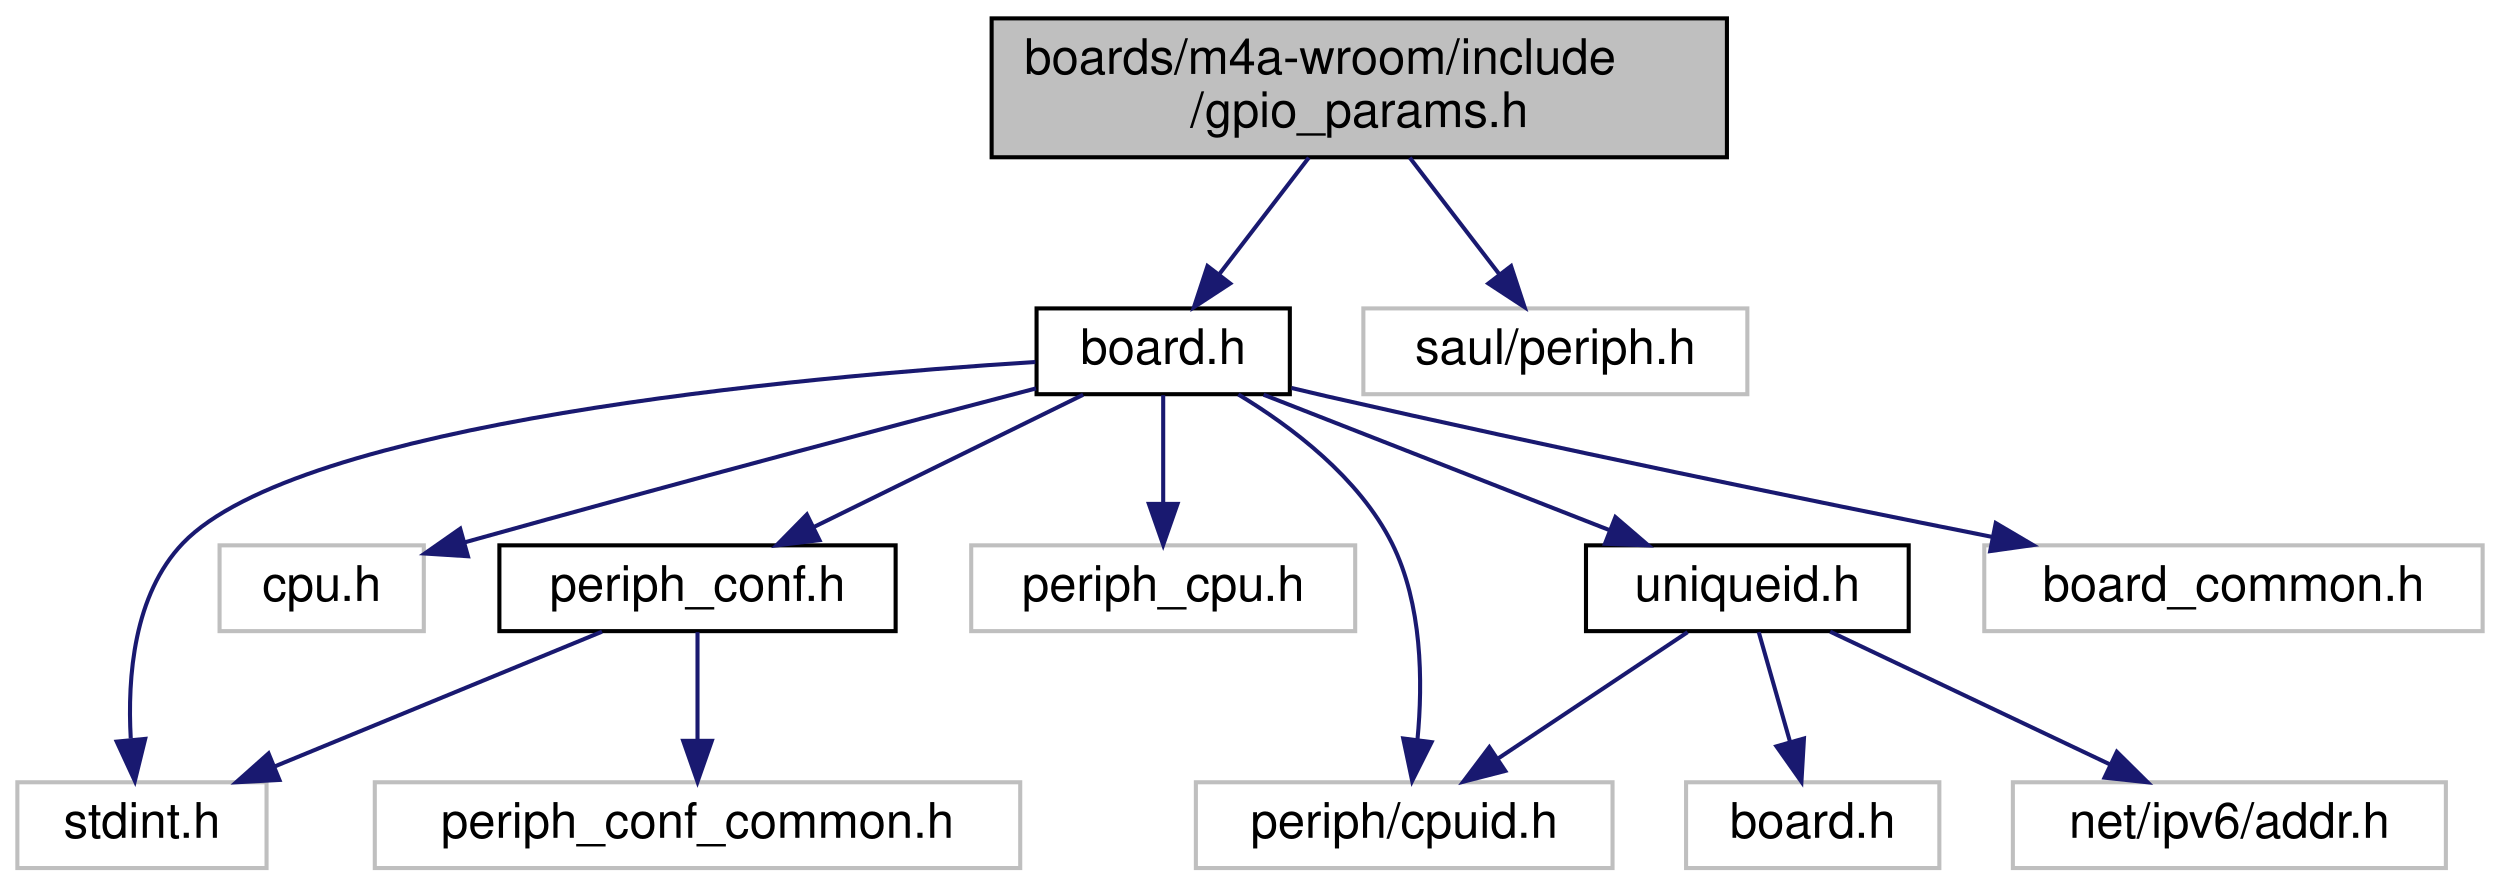
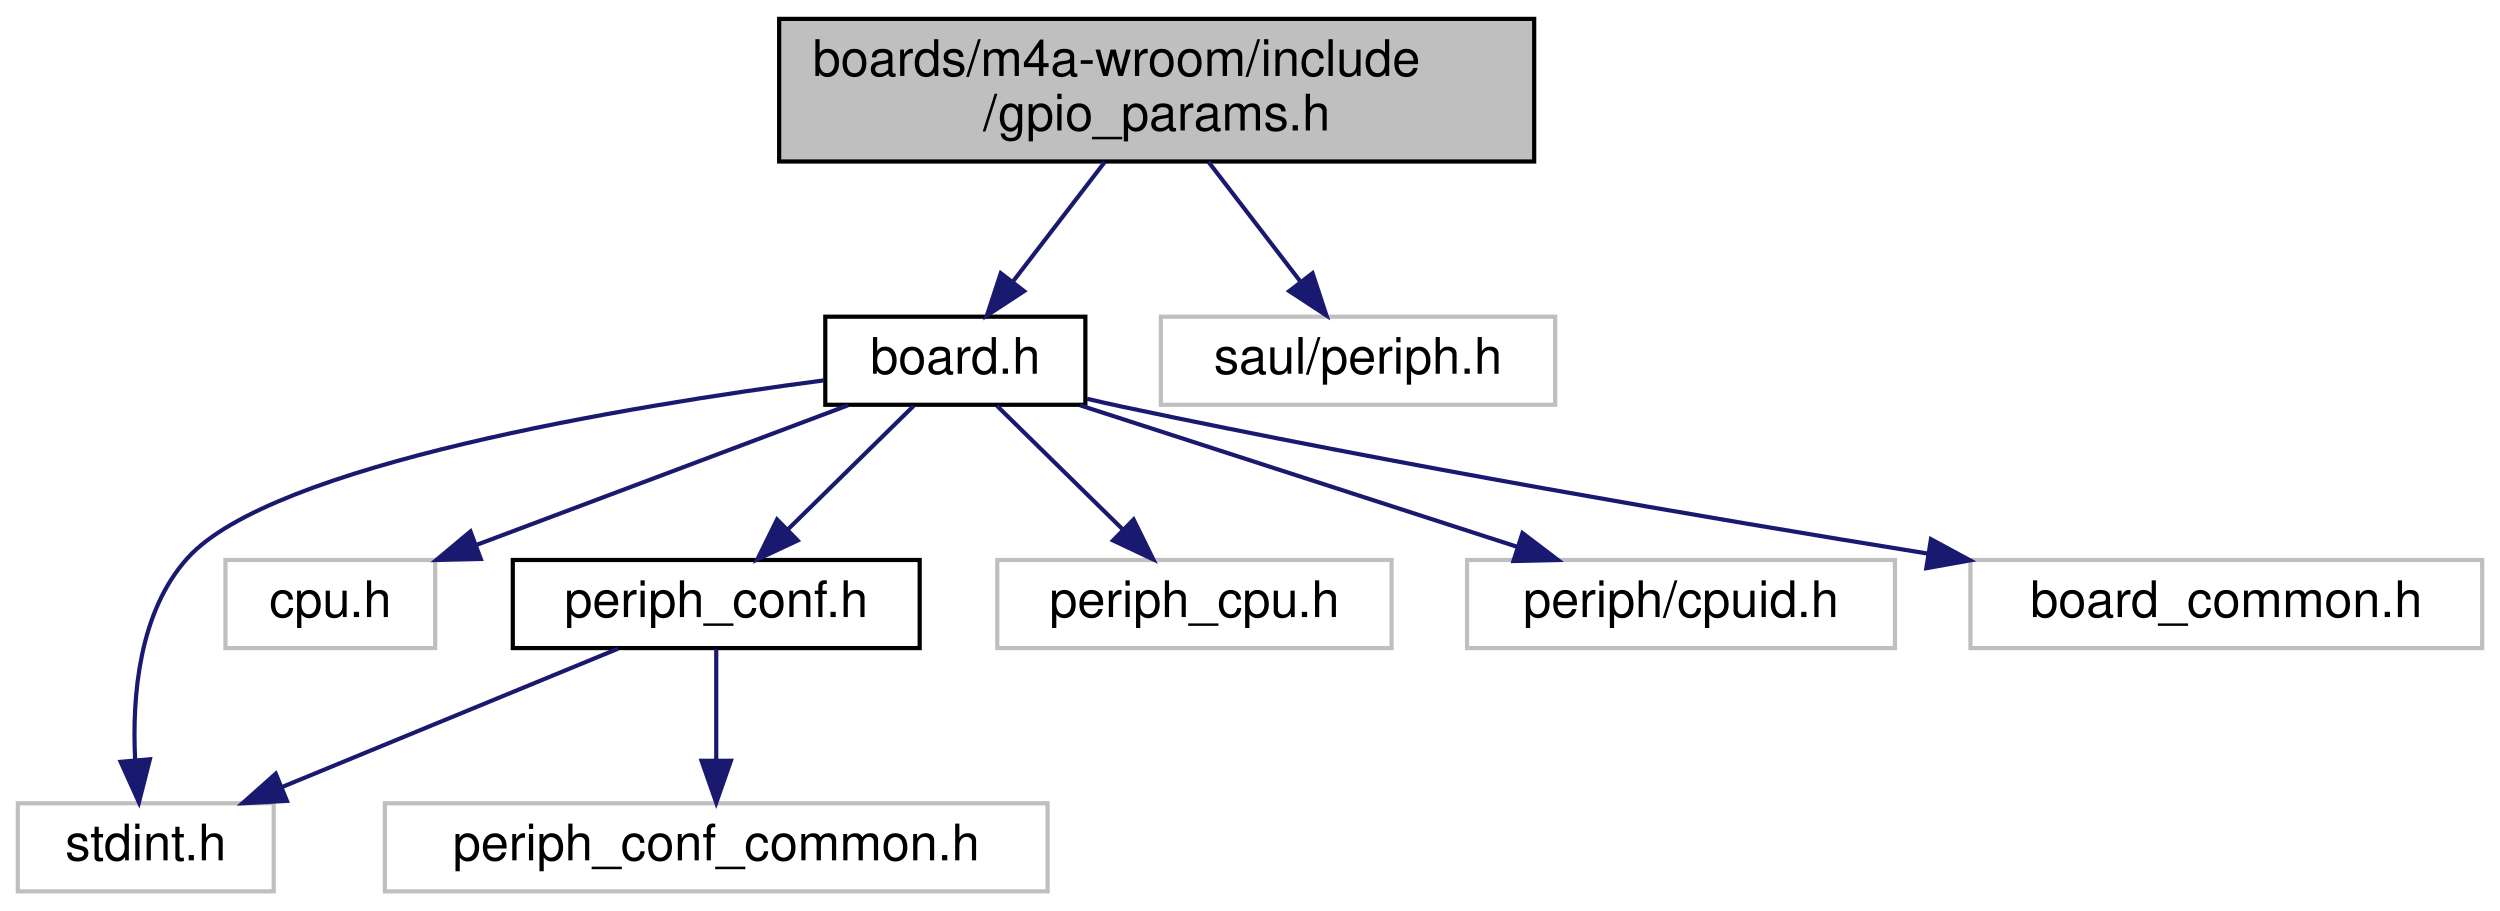
- <svg xmlns="http://www.w3.org/2000/svg" xmlns:xlink="http://www.w3.org/1999/xlink" width="612pt" height="217pt" viewBox="0.00 0.00 611.50 217.00">
+ <svg xmlns="http://www.w3.org/2000/svg" xmlns:xlink="http://www.w3.org/1999/xlink" width="596pt" height="217pt" viewBox="0.00 0.00 595.50 217.00">
  <g id="graph0" class="graph" transform="scale(1 1) rotate(0) translate(4 213)">
    <g id="node1" class="node">
      <g id="a_node1">
        <a xlink:title="Board specific configuration of direct mapped GPIOs.">
-           <polygon fill="#bfbfbf" stroke="black" points="238.5,-174.5 238.5,-208.5 418.5,-208.5 418.5,-174.5 238.5,-174.5" />
-           <text text-anchor="start" x="246.5" y="-194.9" font-family="Helvetica,sans-Serif" font-size="12.00">boards/m4a-wroom/include</text>
-           <text text-anchor="middle" x="328.5" y="-181.9" font-family="Helvetica,sans-Serif" font-size="12.00">/gpio_params.h</text>
+           <polygon fill="#bfbfbf" stroke="black" points="181.5,-174.5 181.5,-208.5 361.5,-208.5 361.5,-174.5 181.5,-174.5" />
+           <text text-anchor="start" x="189.5" y="-194.9" font-family="Helvetica,sans-Serif" font-size="12.00">boards/m4a-wroom/include</text>
+           <text text-anchor="middle" x="271.5" y="-181.9" font-family="Helvetica,sans-Serif" font-size="12.00">/gpio_params.h</text>
        </a>
      </g>
    </g>
    <g id="node2" class="node">
      <g id="a_node2">
        <a xlink:href="m4a-wroom_2include_2board_8h.html" target="_top" xlink:title="Board specific definitions for m4a-wroom board.">
-           <polygon fill="none" stroke="black" points="249.5,-116.5 249.5,-137.5 311.5,-137.5 311.5,-116.5 249.5,-116.5" />
-           <text text-anchor="middle" x="280.5" y="-123.9" font-family="Helvetica,sans-Serif" font-size="12.00">board.h</text>
+           <polygon fill="none" stroke="black" points="192.5,-116.5 192.5,-137.5 254.5,-137.5 254.5,-116.5 192.5,-116.5" />
+           <text text-anchor="middle" x="223.5" y="-123.9" font-family="Helvetica,sans-Serif" font-size="12.00">board.h</text>
        </a>
      </g>
    </g>
    <g id="edge1" class="edge">
-       <path fill="none" stroke="midnightblue" d="M316.14,-174.4C309.4,-165.63 301.05,-154.76 294.13,-145.75" />
-       <polygon fill="midnightblue" stroke="midnightblue" points="296.89,-143.6 288.03,-137.8 291.34,-147.86 296.89,-143.6" />
+       <path fill="none" stroke="midnightblue" d="M259.14,-174.4C252.4,-165.63 244.05,-154.76 237.13,-145.75" />
+       <polygon fill="midnightblue" stroke="midnightblue" points="239.89,-143.6 231.03,-137.8 234.34,-147.86 239.89,-143.6" />
    </g>
-     <g id="node13" class="node">
-       <g id="a_node13">
+     <g id="node10" class="node">
+       <g id="a_node10">
        <a xlink:title=" ">
-           <polygon fill="none" stroke="#bfbfbf" points="329.5,-116.5 329.5,-137.5 423.5,-137.5 423.5,-116.5 329.5,-116.5" />
-           <text text-anchor="middle" x="376.5" y="-123.9" font-family="Helvetica,sans-Serif" font-size="12.00">saul/periph.h</text>
+           <polygon fill="none" stroke="#bfbfbf" points="272.5,-116.5 272.5,-137.5 366.5,-137.5 366.5,-116.5 272.5,-116.5" />
+           <text text-anchor="middle" x="319.5" y="-123.9" font-family="Helvetica,sans-Serif" font-size="12.00">saul/periph.h</text>
        </a>
      </g>
    </g>
-     <g id="edge14" class="edge">
-       <path fill="none" stroke="midnightblue" d="M340.86,-174.4C347.6,-165.63 355.95,-154.76 362.87,-145.75" />
-       <polygon fill="midnightblue" stroke="midnightblue" points="365.66,-147.86 368.97,-137.8 360.11,-143.6 365.66,-147.86" />
+     <g id="edge10" class="edge">
+       <path fill="none" stroke="midnightblue" d="M283.86,-174.4C290.6,-165.63 298.95,-154.76 305.87,-145.75" />
+       <polygon fill="midnightblue" stroke="midnightblue" points="308.66,-147.86 311.97,-137.8 303.11,-143.6 308.66,-147.86" />
    </g>
    <g id="node3" class="node">
      <g id="a_node3">
        <a xlink:title=" ">
          <polygon fill="none" stroke="#bfbfbf" points="0,-0.5 0,-21.5 61,-21.5 61,-0.5 0,-0.5" />
          <text text-anchor="middle" x="30.5" y="-7.9" font-family="Helvetica,sans-Serif" font-size="12.00">stdint.h</text>
        </a>
      </g>
    </g>
    <g id="edge2" class="edge">
-       <path fill="none" stroke="midnightblue" d="M249.19,-124.39C190.85,-120.7 68.81,-109.57 40.5,-80 28.53,-67.5 26.91,-47.34 27.76,-32.21" />
-       <polygon fill="midnightblue" stroke="midnightblue" points="31.29,-32.12 28.76,-21.83 24.32,-31.45 31.29,-32.12" />
+       <path fill="none" stroke="midnightblue" d="M192.25,-122.33C145.48,-116.18 60.61,-102.23 40.5,-80 28.89,-67.17 27.23,-47.05 27.96,-32.02" />
+       <polygon fill="midnightblue" stroke="midnightblue" points="31.48,-31.99 28.87,-21.72 24.51,-31.38 31.48,-31.99" />
    </g>
    <g id="node4" class="node">
      <g id="a_node4">
        <a xlink:title=" ">
          <polygon fill="none" stroke="#bfbfbf" points="49.5,-58.5 49.5,-79.5 99.5,-79.5 99.5,-58.5 49.5,-58.5" />
          <text text-anchor="middle" x="74.5" y="-65.9" font-family="Helvetica,sans-Serif" font-size="12.00">cpu.h</text>
        </a>
      </g>
    </g>
    <g id="edge3" class="edge">
-       <path fill="none" stroke="midnightblue" d="M249.36,-117.92C216.82,-109.42 164.02,-95.48 109.55,-80.25" />
-       <polygon fill="midnightblue" stroke="midnightblue" points="110.3,-76.83 99.73,-77.5 108.41,-83.57 110.3,-76.83" />
+       <path fill="none" stroke="midnightblue" d="M197.89,-116.37C173.43,-107.18 136.39,-93.26 109.28,-83.07" />
+       <polygon fill="midnightblue" stroke="midnightblue" points="110.37,-79.74 99.78,-79.5 107.91,-86.3 110.37,-79.74" />
    </g>
    <g id="node5" class="node">
      <g id="a_node5">
        <a xlink:href="m4a-wroom_2include_2periph__conf_8h.html" target="_top" xlink:title="Peripheral MCU configuration for generic m4a-wroom board.">
          <polygon fill="none" stroke="black" points="118,-58.5 118,-79.5 215,-79.5 215,-58.5 118,-58.5" />
          <text text-anchor="middle" x="166.5" y="-65.9" font-family="Helvetica,sans-Serif" font-size="12.00">periph_conf.h</text>
        </a>
      </g>
    </g>
    <g id="edge4" class="edge">
-       <path fill="none" stroke="midnightblue" d="M260.9,-116.37C242.77,-107.46 215.59,-94.11 195.04,-84.02" />
-       <polygon fill="midnightblue" stroke="midnightblue" points="196.36,-80.77 185.84,-79.5 193.27,-87.05 196.36,-80.77" />
+       <path fill="none" stroke="midnightblue" d="M213.57,-116.25C205.32,-108.14 193.38,-96.41 183.59,-86.79" />
+       <polygon fill="midnightblue" stroke="midnightblue" points="185.9,-84.15 176.31,-79.64 181,-89.15 185.9,-84.15" />
    </g>
    <g id="node7" class="node">
      <g id="a_node7">
        <a xlink:title=" ">
          <polygon fill="none" stroke="#bfbfbf" points="233.5,-58.5 233.5,-79.5 327.5,-79.5 327.5,-58.5 233.5,-58.5" />
          <text text-anchor="middle" x="280.5" y="-65.9" font-family="Helvetica,sans-Serif" font-size="12.00">periph_cpu.h</text>
        </a>
      </g>
    </g>
    <g id="edge7" class="edge">
-       <path fill="none" stroke="midnightblue" d="M280.5,-116.25C280.5,-108.94 280.5,-98.69 280.5,-89.7" />
-       <polygon fill="midnightblue" stroke="midnightblue" points="284,-89.64 280.5,-79.64 277,-89.64 284,-89.64" />
+       <path fill="none" stroke="midnightblue" d="M233.43,-116.25C241.68,-108.14 253.62,-96.41 263.41,-86.79" />
+       <polygon fill="midnightblue" stroke="midnightblue" points="266,-89.15 270.69,-79.64 261.1,-84.15 266,-89.15" />
    </g>
    <g id="node8" class="node">
      <g id="a_node8">
        <a xlink:title=" ">
-           <polygon fill="none" stroke="#bfbfbf" points="288.5,-0.5 288.5,-21.5 390.5,-21.5 390.5,-0.5 288.5,-0.5" />
-           <text text-anchor="middle" x="339.5" y="-7.9" font-family="Helvetica,sans-Serif" font-size="12.00">periph/cpuid.h</text>
+           <polygon fill="none" stroke="#bfbfbf" points="345.5,-58.5 345.5,-79.5 447.5,-79.5 447.5,-58.5 345.5,-58.5" />
+           <text text-anchor="middle" x="396.5" y="-65.9" font-family="Helvetica,sans-Serif" font-size="12.00">periph/cpuid.h</text>
        </a>
      </g>
    </g>
    <g id="edge8" class="edge">
-       <path fill="none" stroke="midnightblue" d="M298.9,-116.43C311.92,-108.56 328.45,-96.09 336.5,-80 343.92,-65.15 344.1,-46.13 342.75,-31.98" />
-       <polygon fill="midnightblue" stroke="midnightblue" points="346.2,-31.32 341.45,-21.85 339.26,-32.22 346.2,-31.32" />
+       <path fill="none" stroke="midnightblue" d="M253.24,-116.37C282.01,-107.06 325.77,-92.9 357.36,-82.67" />
+       <polygon fill="midnightblue" stroke="midnightblue" points="358.71,-85.91 367.15,-79.5 356.56,-79.25 358.71,-85.91" />
    </g>
    <g id="node9" class="node">
      <g id="a_node9">
-         <a xlink:href="uniqueid_8h.html" target="_top" xlink:title="IPV6 address.">
-           <polygon fill="none" stroke="black" points="384,-58.5 384,-79.5 463,-79.5 463,-58.5 384,-58.5" />
-           <text text-anchor="middle" x="423.5" y="-65.9" font-family="Helvetica,sans-Serif" font-size="12.00">uniqueid.h</text>
+         <a xlink:title=" ">
+           <polygon fill="none" stroke="#bfbfbf" points="465.5,-58.5 465.5,-79.5 587.5,-79.5 587.5,-58.5 465.5,-58.5" />
+           <text text-anchor="middle" x="526.5" y="-65.9" font-family="Helvetica,sans-Serif" font-size="12.00">board_common.h</text>
        </a>
      </g>
    </g>
    <g id="edge9" class="edge">
-       <path fill="none" stroke="midnightblue" d="M305.08,-116.37C328.45,-107.22 363.79,-93.38 389.78,-83.21" />
-       <polygon fill="midnightblue" stroke="midnightblue" points="391.2,-86.41 399.24,-79.5 388.65,-79.89 391.2,-86.41" />
-     </g>
-     <g id="node12" class="node">
-       <g id="a_node12">
-         <a xlink:title=" ">
-           <polygon fill="none" stroke="#bfbfbf" points="481.5,-58.5 481.5,-79.5 603.5,-79.5 603.5,-58.5 481.5,-58.5" />
-           <text text-anchor="middle" x="542.5" y="-65.9" font-family="Helvetica,sans-Serif" font-size="12.00">board_common.h</text>
-         </a>
-       </g>
-     </g>
-     <g id="edge13" class="edge">
-       <path fill="none" stroke="midnightblue" d="M311.91,-118.02C314.81,-117.32 317.71,-116.64 320.5,-116 375.62,-103.41 438.77,-90.46 483.59,-81.53" />
-       <polygon fill="midnightblue" stroke="midnightblue" points="484.31,-84.95 493.44,-79.57 482.95,-78.09 484.31,-84.95" />
+       <path fill="none" stroke="midnightblue" d="M254.89,-117.93C257.8,-117.25 260.7,-116.59 263.5,-116 328.14,-102.29 402.35,-89.58 455.42,-81.01" />
+       <polygon fill="midnightblue" stroke="midnightblue" points="456.09,-84.45 465.41,-79.41 454.98,-77.54 456.09,-84.45" />
    </g>
    <g id="edge5" class="edge">
      <path fill="none" stroke="midnightblue" d="M143.12,-58.37C121,-49.26 87.59,-35.51 62.9,-25.34" />
      <polygon fill="midnightblue" stroke="midnightblue" points="64.15,-22.07 53.57,-21.5 61.49,-28.55 64.15,-22.07" />
    </g>
    <g id="node6" class="node">
      <g id="a_node6">
        <a xlink:title=" ">
          <polygon fill="none" stroke="#bfbfbf" points="87.5,-0.5 87.5,-21.5 245.5,-21.5 245.5,-0.5 87.5,-0.5" />
          <text text-anchor="middle" x="166.5" y="-7.9" font-family="Helvetica,sans-Serif" font-size="12.00">periph_conf_common.h</text>
        </a>
      </g>
    </g>
    <g id="edge6" class="edge">
      <path fill="none" stroke="midnightblue" d="M166.5,-58.25C166.5,-50.94 166.5,-40.69 166.5,-31.7" />
      <polygon fill="midnightblue" stroke="midnightblue" points="170,-31.64 166.5,-21.64 163,-31.64 170,-31.64" />
    </g>
-     <g id="edge10" class="edge">
-       <path fill="none" stroke="midnightblue" d="M408.87,-58.25C396.1,-49.73 377.36,-37.24 362.57,-27.38" />
-       <polygon fill="midnightblue" stroke="midnightblue" points="364.23,-24.28 353.96,-21.64 360.34,-30.1 364.23,-24.28" />
-     </g>
-     <g id="node10" class="node">
-       <g id="a_node10">
-         <a xlink:title=" ">
-           <polygon fill="none" stroke="#bfbfbf" points="408.5,-0.5 408.5,-21.5 470.5,-21.5 470.5,-0.5 408.5,-0.5" />
-           <text text-anchor="middle" x="439.5" y="-7.9" font-family="Helvetica,sans-Serif" font-size="12.00">board.h</text>
-         </a>
-       </g>
-     </g>
-     <g id="edge11" class="edge">
-       <path fill="none" stroke="midnightblue" d="M426.29,-58.25C428.4,-50.86 431.37,-40.47 433.95,-31.41" />
-       <polygon fill="midnightblue" stroke="midnightblue" points="437.36,-32.22 436.74,-21.64 430.63,-30.3 437.36,-32.22" />
-     </g>
-     <g id="node11" class="node">
-       <g id="a_node11">
-         <a xlink:title=" ">
-           <polygon fill="none" stroke="#bfbfbf" points="488.5,-0.5 488.5,-21.5 594.5,-21.5 594.5,-0.5 488.5,-0.5" />
-           <text text-anchor="middle" x="541.5" y="-7.9" font-family="Helvetica,sans-Serif" font-size="12.00">net/ipv6/addr.h</text>
-         </a>
-       </g>
-     </g>
-     <g id="edge12" class="edge">
-       <path fill="none" stroke="midnightblue" d="M443.78,-58.37C462.64,-49.42 490.95,-35.99 512.25,-25.88" />
-       <polygon fill="midnightblue" stroke="midnightblue" points="513.95,-28.95 521.48,-21.5 510.94,-22.63 513.95,-28.95" />
-     </g>
  </g>
</svg>
